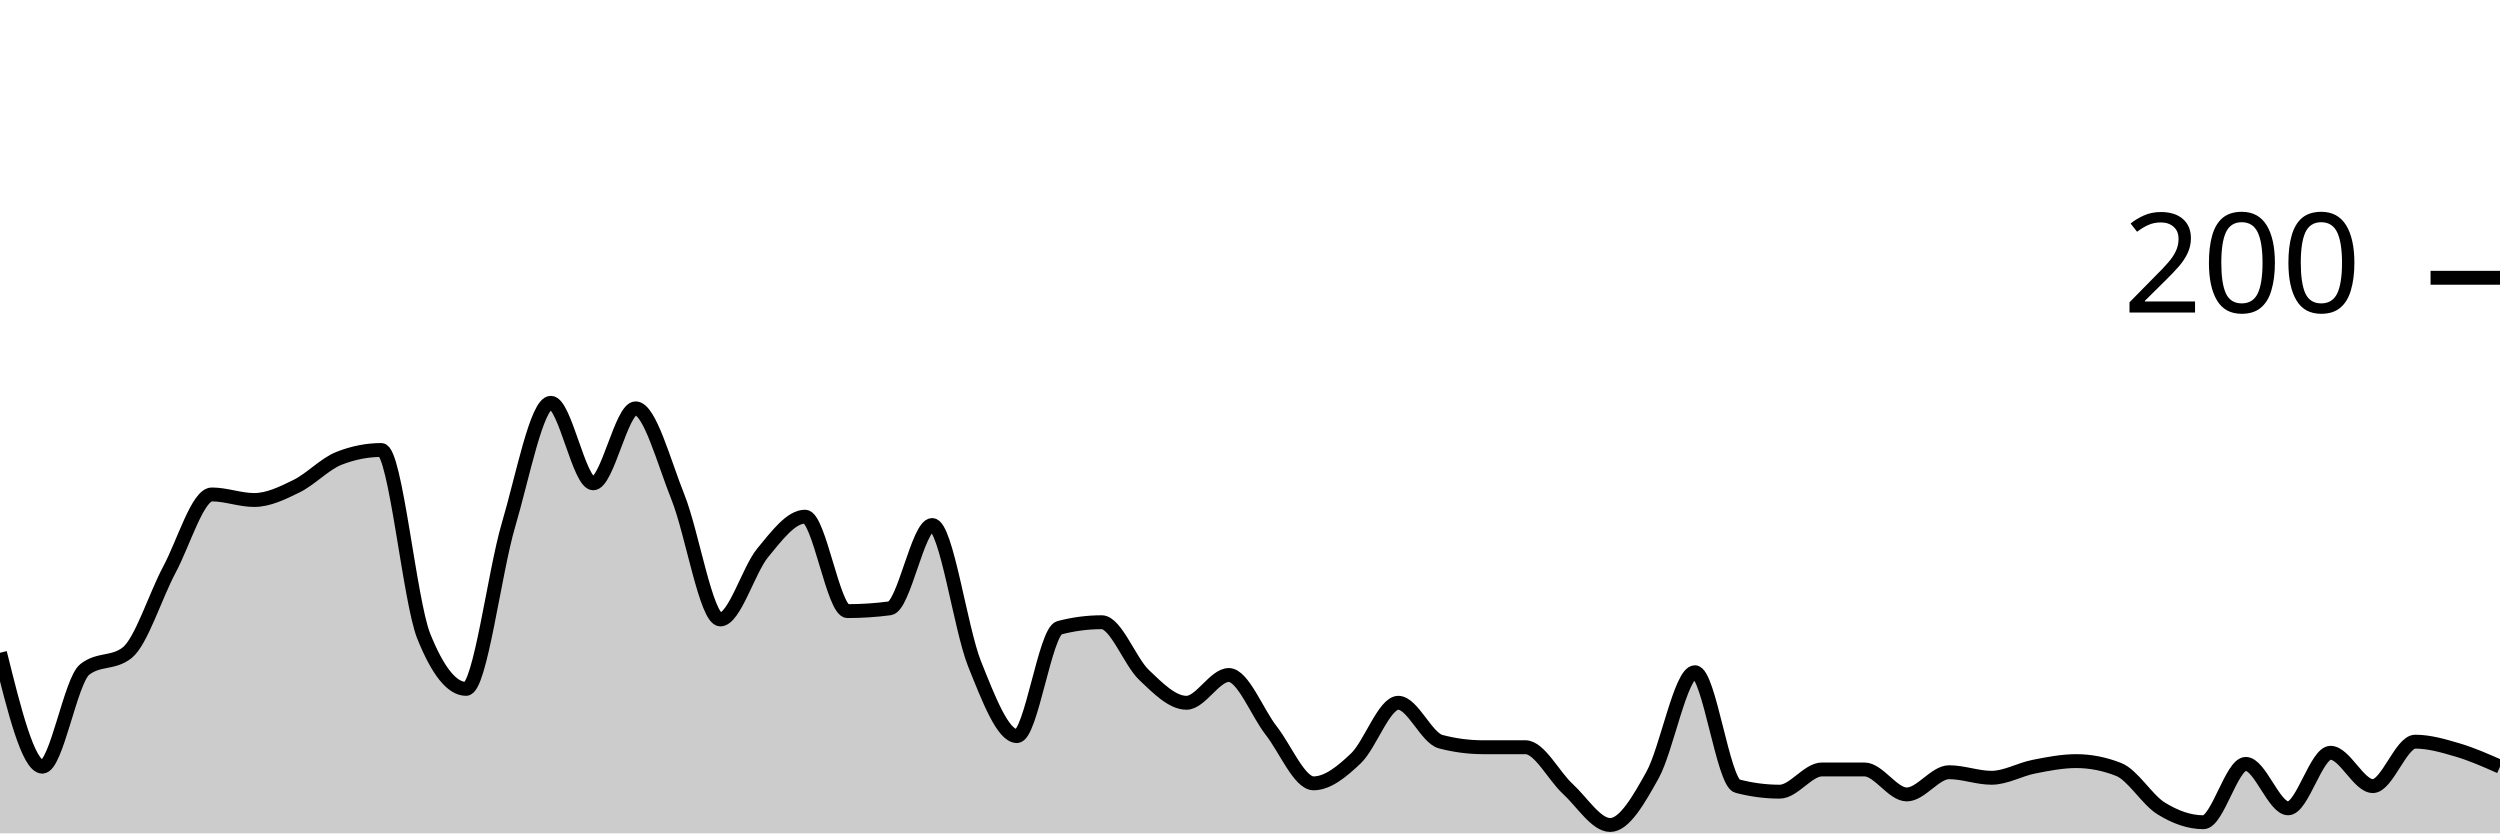
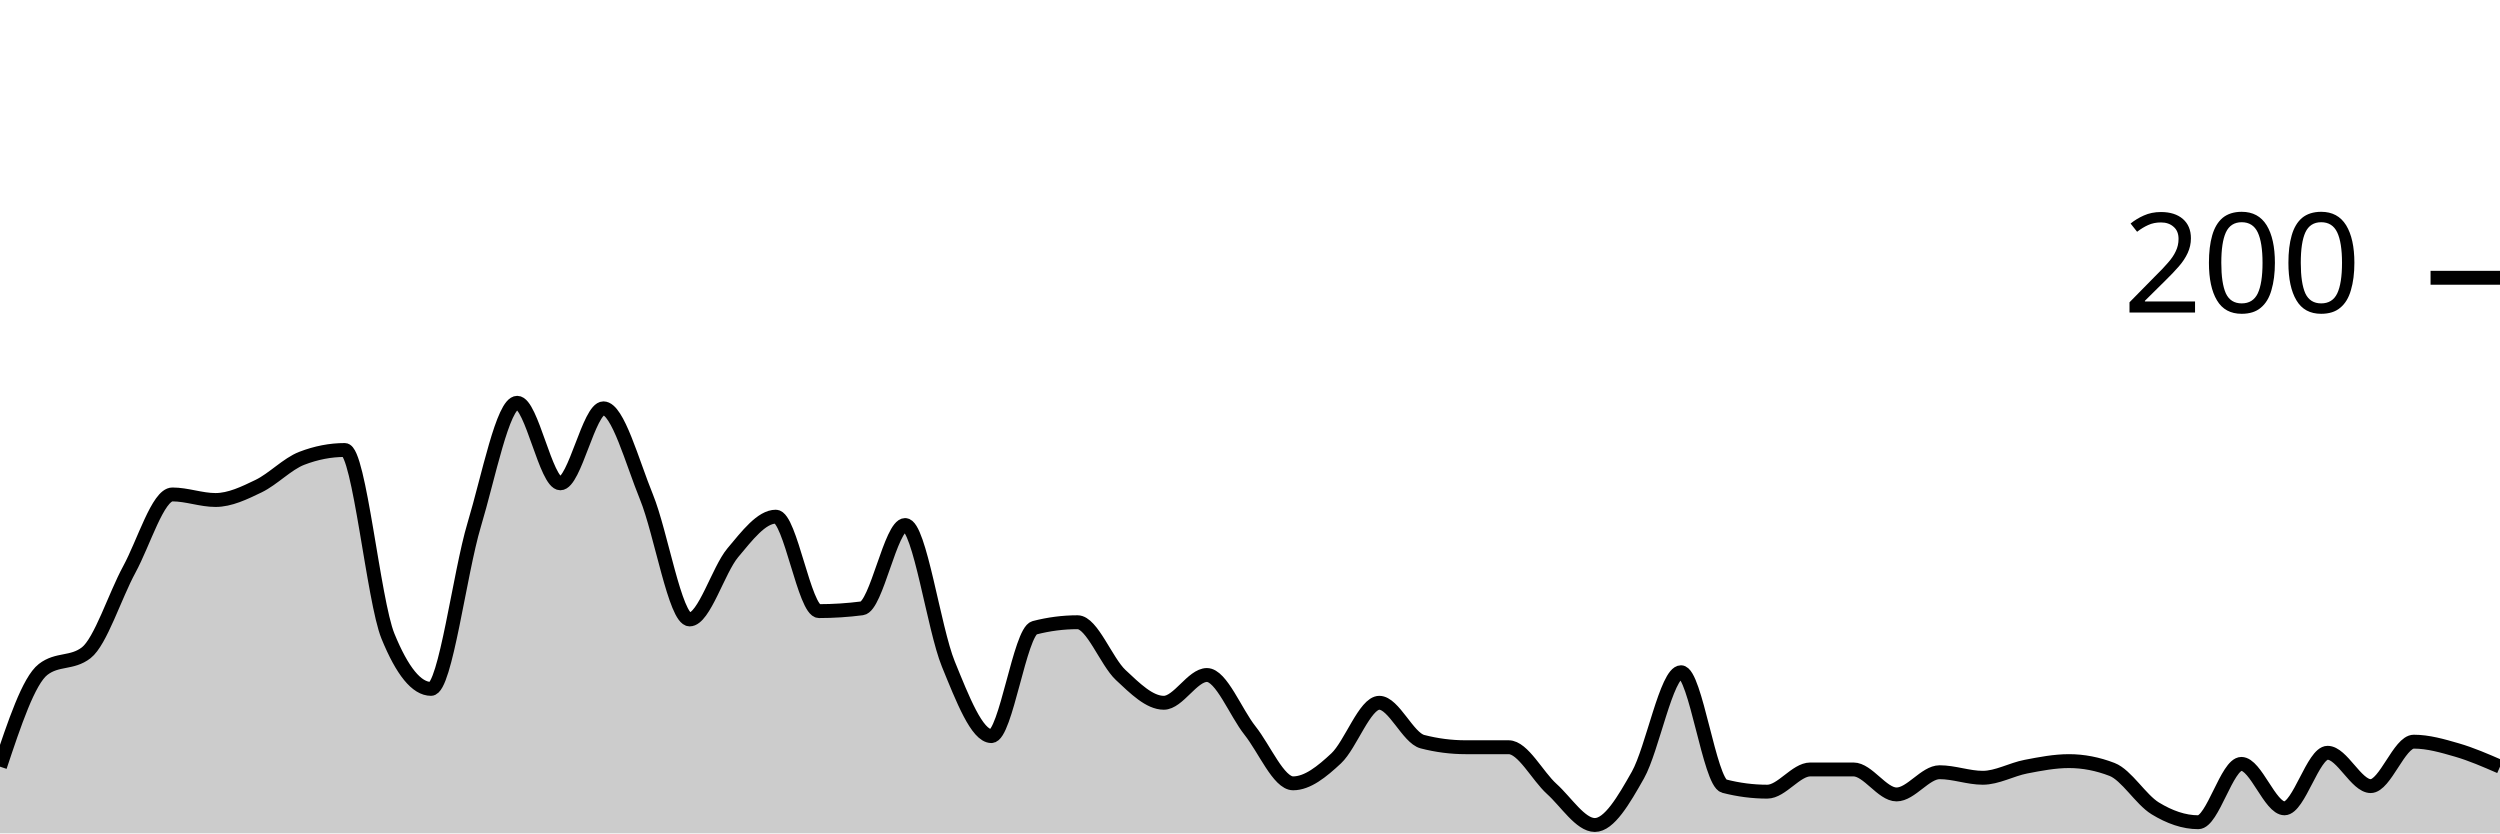
<svg xmlns="http://www.w3.org/2000/svg" viewBox="0 0 180 60">
  <g transform="translate(0,20)">
-     <path class="area" fill="rgba(0, 0, 0, 0.2)" d="M0,27C1.017,31.1,2.034,35.2,3.051,35.2C4.068,35.2,5.085,29,6.102,28.2C7.119,27.4,8.136,27.8,9.153,27C10.169,26.2,11.186,22.9,12.203,21C13.22,19.1,14.237,15.6,15.254,15.6C16.271,15.6,17.288,16,18.305,16C19.322,16,20.339,15.5,21.356,15C22.373,14.5,23.39,13.4,24.407,13C25.424,12.6,26.441,12.4,27.458,12.4C28.475,12.4,29.492,23.267,30.508,25.8C31.525,28.333,32.542,29.6,33.559,29.6C34.576,29.6,35.593,21.233,36.61,17.8C37.627,14.367,38.644,9,39.661,9C40.678,9,41.695,14.8,42.712,14.8C43.729,14.8,44.746,9.4,45.763,9.4C46.78,9.4,47.797,13.267,48.814,15.8C49.831,18.333,50.847,24.6,51.864,24.6C52.881,24.6,53.898,21.033,54.915,19.8C55.932,18.567,56.949,17.2,57.966,17.2C58.983,17.2,60,24,61.017,24C62.034,24,63.051,23.933,64.068,23.8C65.085,23.667,66.102,17.8,67.119,17.8C68.136,17.8,69.153,25.267,70.169,27.8C71.186,30.333,72.203,33,73.22,33C74.237,33,75.254,25.467,76.271,25.2C77.288,24.933,78.305,24.8,79.322,24.8C80.339,24.8,81.356,27.633,82.373,28.6C83.39,29.567,84.407,30.6,85.424,30.6C86.441,30.6,87.458,28.6,88.475,28.6C89.492,28.6,90.508,31.3,91.525,32.6C92.542,33.9,93.559,36.4,94.576,36.4C95.593,36.4,96.61,35.567,97.627,34.6C98.644,33.633,99.661,30.6,100.678,30.6C101.695,30.6,102.712,33.133,103.729,33.4C104.746,33.667,105.763,33.8,106.78,33.8C107.797,33.8,108.814,33.8,109.831,33.8C110.847,33.8,111.864,35.867,112.881,36.8C113.898,37.733,114.915,39.4,115.932,39.4C116.949,39.4,117.966,37.633,118.983,35.8C120,33.967,121.017,28.4,122.034,28.4C123.051,28.4,124.068,36.333,125.085,36.6C126.102,36.867,127.119,37,128.136,37C129.153,37,130.169,35.4,131.186,35.4C132.203,35.4,133.22,35.4,134.237,35.4C135.254,35.4,136.271,37.2,137.288,37.2C138.305,37.2,139.322,35.6,140.339,35.6C141.356,35.6,142.373,36,143.39,36C144.407,36,145.424,35.4,146.441,35.2C147.458,35,148.475,34.8,149.492,34.8C150.508,34.8,151.525,35,152.542,35.4C153.559,35.8,154.576,37.567,155.593,38.2C156.61,38.833,157.627,39.2,158.644,39.2C159.661,39.2,160.678,35,161.695,35C162.712,35,163.729,38.2,164.746,38.2C165.763,38.2,166.78,34.2,167.797,34.2C168.814,34.2,169.831,36.6,170.847,36.6C171.864,36.6,172.881,33.4,173.898,33.4C174.915,33.4,175.932,33.7,176.949,34C177.966,34.3,178.983,34.75,180,35.2L180,40C178.983,40,177.966,40,176.949,40C175.932,40,174.915,40,173.898,40C172.881,40,171.864,40,170.847,40C169.831,40,168.814,40,167.797,40C166.78,40,165.763,40,164.746,40C163.729,40,162.712,40,161.695,40C160.678,40,159.661,40,158.644,40C157.627,40,156.61,40,155.593,40C154.576,40,153.559,40,152.542,40C151.525,40,150.508,40,149.492,40C148.475,40,147.458,40,146.441,40C145.424,40,144.407,40,143.39,40C142.373,40,141.356,40,140.339,40C139.322,40,138.305,40,137.288,40C136.271,40,135.254,40,134.237,40C133.22,40,132.203,40,131.186,40C130.169,40,129.153,40,128.136,40C127.119,40,126.102,40,125.085,40C124.068,40,123.051,40,122.034,40C121.017,40,120,40,118.983,40C117.966,40,116.949,40,115.932,40C114.915,40,113.898,40,112.881,40C111.864,40,110.847,40,109.831,40C108.814,40,107.797,40,106.78,40C105.763,40,104.746,40,103.729,40C102.712,40,101.695,40,100.678,40C99.661,40,98.644,40,97.627,40C96.61,40,95.593,40,94.576,40C93.559,40,92.542,40,91.525,40C90.508,40,89.492,40,88.475,40C87.458,40,86.441,40,85.424,40C84.407,40,83.39,40,82.373,40C81.356,40,80.339,40,79.322,40C78.305,40,77.288,40,76.271,40C75.254,40,74.237,40,73.22,40C72.203,40,71.186,40,70.169,40C69.153,40,68.136,40,67.119,40C66.102,40,65.085,40,64.068,40C63.051,40,62.034,40,61.017,40C60,40,58.983,40,57.966,40C56.949,40,55.932,40,54.915,40C53.898,40,52.881,40,51.864,40C50.847,40,49.831,40,48.814,40C47.797,40,46.78,40,45.763,40C44.746,40,43.729,40,42.712,40C41.695,40,40.678,40,39.661,40C38.644,40,37.627,40,36.61,40C35.593,40,34.576,40,33.559,40C32.542,40,31.525,40,30.508,40C29.492,40,28.475,40,27.458,40C26.441,40,25.424,40,24.407,40C23.39,40,22.373,40,21.356,40C20.339,40,19.322,40,18.305,40C17.288,40,16.271,40,15.254,40C14.237,40,13.22,40,12.203,40C11.186,40,10.169,40,9.153,40C8.136,40,7.119,40,6.102,40C5.085,40,4.068,40,3.051,40C2.034,40,1.017,40,0,40Z" />
-     <path class="line" stroke="black" fill="none" d="M0,27C1.017,31.1,2.034,35.2,3.051,35.2C4.068,35.2,5.085,29,6.102,28.2C7.119,27.4,8.136,27.8,9.153,27C10.169,26.2,11.186,22.9,12.203,21C13.22,19.1,14.237,15.6,15.254,15.6C16.271,15.6,17.288,16,18.305,16C19.322,16,20.339,15.5,21.356,15C22.373,14.5,23.39,13.4,24.407,13C25.424,12.6,26.441,12.4,27.458,12.4C28.475,12.4,29.492,23.267,30.508,25.8C31.525,28.333,32.542,29.6,33.559,29.6C34.576,29.6,35.593,21.233,36.61,17.8C37.627,14.367,38.644,9,39.661,9C40.678,9,41.695,14.8,42.712,14.8C43.729,14.8,44.746,9.4,45.763,9.4C46.78,9.4,47.797,13.267,48.814,15.8C49.831,18.333,50.847,24.6,51.864,24.6C52.881,24.6,53.898,21.033,54.915,19.8C55.932,18.567,56.949,17.2,57.966,17.2C58.983,17.2,60,24,61.017,24C62.034,24,63.051,23.933,64.068,23.8C65.085,23.667,66.102,17.8,67.119,17.8C68.136,17.8,69.153,25.267,70.169,27.8C71.186,30.333,72.203,33,73.22,33C74.237,33,75.254,25.467,76.271,25.2C77.288,24.933,78.305,24.8,79.322,24.8C80.339,24.8,81.356,27.633,82.373,28.6C83.39,29.567,84.407,30.6,85.424,30.6C86.441,30.6,87.458,28.6,88.475,28.6C89.492,28.6,90.508,31.3,91.525,32.6C92.542,33.9,93.559,36.4,94.576,36.4C95.593,36.4,96.61,35.567,97.627,34.6C98.644,33.633,99.661,30.6,100.678,30.6C101.695,30.6,102.712,33.133,103.729,33.4C104.746,33.667,105.763,33.8,106.78,33.8C107.797,33.8,108.814,33.8,109.831,33.8C110.847,33.8,111.864,35.867,112.881,36.8C113.898,37.733,114.915,39.4,115.932,39.4C116.949,39.4,117.966,37.633,118.983,35.8C120,33.967,121.017,28.4,122.034,28.4C123.051,28.4,124.068,36.333,125.085,36.6C126.102,36.867,127.119,37,128.136,37C129.153,37,130.169,35.4,131.186,35.4C132.203,35.4,133.22,35.4,134.237,35.4C135.254,35.4,136.271,37.2,137.288,37.2C138.305,37.2,139.322,35.6,140.339,35.6C141.356,35.6,142.373,36,143.39,36C144.407,36,145.424,35.4,146.441,35.2C147.458,35,148.475,34.8,149.492,34.8C150.508,34.8,151.525,35,152.542,35.4C153.559,35.8,154.576,37.567,155.593,38.2C156.61,38.833,157.627,39.2,158.644,39.2C159.661,39.2,160.678,35,161.695,35C162.712,35,163.729,38.2,164.746,38.2C165.763,38.2,166.78,34.2,167.797,34.2C168.814,34.2,169.831,36.6,170.847,36.6C171.864,36.6,172.881,33.4,173.898,33.4C174.915,33.4,175.932,33.7,176.949,34C177.966,34.3,178.983,34.75,180,35.2" />
+     <path class="area" fill="rgba(0, 0, 0, 0.2)" d="M0,35.2C1.034,32.1,2.069,29,3.103,28.2C4.138,27.4,5.172,27.8,6.207,27C7.241,26.2,8.276,22.9,9.31,21C10.345,19.1,11.379,15.6,12.414,15.6C13.448,15.6,14.483,16,15.517,16C16.552,16,17.586,15.5,18.621,15C19.655,14.5,20.69,13.4,21.724,13C22.759,12.6,23.793,12.4,24.828,12.4C25.862,12.4,26.897,23.267,27.931,25.8C28.966,28.333,30,29.6,31.034,29.6C32.069,29.6,33.103,21.233,34.138,17.8C35.172,14.367,36.207,9,37.241,9C38.276,9,39.31,14.8,40.345,14.8C41.379,14.8,42.414,9.4,43.448,9.4C44.483,9.4,45.517,13.267,46.552,15.8C47.586,18.333,48.621,24.6,49.655,24.6C50.69,24.6,51.724,21.033,52.759,19.8C53.793,18.567,54.828,17.2,55.862,17.2C56.897,17.2,57.931,24,58.966,24C60,24,61.034,23.933,62.069,23.8C63.103,23.667,64.138,17.8,65.172,17.8C66.207,17.8,67.241,25.267,68.276,27.8C69.31,30.333,70.345,33,71.379,33C72.414,33,73.448,25.467,74.483,25.2C75.517,24.933,76.552,24.8,77.586,24.8C78.621,24.8,79.655,27.633,80.69,28.6C81.724,29.567,82.759,30.6,83.793,30.6C84.828,30.6,85.862,28.6,86.897,28.6C87.931,28.6,88.966,31.3,90,32.6C91.034,33.9,92.069,36.4,93.103,36.4C94.138,36.4,95.172,35.567,96.207,34.6C97.241,33.633,98.276,30.6,99.31,30.6C100.345,30.6,101.379,33.133,102.414,33.4C103.448,33.667,104.483,33.8,105.517,33.8C106.552,33.8,107.586,33.8,108.621,33.8C109.655,33.8,110.69,35.867,111.724,36.8C112.759,37.733,113.793,39.4,114.828,39.4C115.862,39.4,116.897,37.633,117.931,35.8C118.966,33.967,120,28.4,121.034,28.4C122.069,28.4,123.103,36.333,124.138,36.6C125.172,36.867,126.207,37,127.241,37C128.276,37,129.31,35.4,130.345,35.4C131.379,35.4,132.414,35.4,133.448,35.4C134.483,35.4,135.517,37.2,136.552,37.2C137.586,37.2,138.621,35.6,139.655,35.6C140.69,35.6,141.724,36,142.759,36C143.793,36,144.828,35.4,145.862,35.2C146.897,35,147.931,34.8,148.966,34.8C150,34.8,151.034,35,152.069,35.4C153.103,35.8,154.138,37.567,155.172,38.2C156.207,38.833,157.241,39.2,158.276,39.2C159.31,39.2,160.345,35,161.379,35C162.414,35,163.448,38.2,164.483,38.2C165.517,38.2,166.552,34.2,167.586,34.2C168.621,34.2,169.655,36.6,170.69,36.6C171.724,36.6,172.759,33.4,173.793,33.4C174.828,33.4,175.862,33.7,176.897,34C177.931,34.3,178.966,34.75,180,35.2L180,40C178.966,40,177.931,40,176.897,40C175.862,40,174.828,40,173.793,40C172.759,40,171.724,40,170.69,40C169.655,40,168.621,40,167.586,40C166.552,40,165.517,40,164.483,40C163.448,40,162.414,40,161.379,40C160.345,40,159.31,40,158.276,40C157.241,40,156.207,40,155.172,40C154.138,40,153.103,40,152.069,40C151.034,40,150,40,148.966,40C147.931,40,146.897,40,145.862,40C144.828,40,143.793,40,142.759,40C141.724,40,140.69,40,139.655,40C138.621,40,137.586,40,136.552,40C135.517,40,134.483,40,133.448,40C132.414,40,131.379,40,130.345,40C129.31,40,128.276,40,127.241,40C126.207,40,125.172,40,124.138,40C123.103,40,122.069,40,121.034,40C120,40,118.966,40,117.931,40C116.897,40,115.862,40,114.828,40C113.793,40,112.759,40,111.724,40C110.69,40,109.655,40,108.621,40C107.586,40,106.552,40,105.517,40C104.483,40,103.448,40,102.414,40C101.379,40,100.345,40,99.31,40C98.276,40,97.241,40,96.207,40C95.172,40,94.138,40,93.103,40C92.069,40,91.034,40,90,40C88.966,40,87.931,40,86.897,40C85.862,40,84.828,40,83.793,40C82.759,40,81.724,40,80.69,40C79.655,40,78.621,40,77.586,40C76.552,40,75.517,40,74.483,40C73.448,40,72.414,40,71.379,40C70.345,40,69.31,40,68.276,40C67.241,40,66.207,40,65.172,40C64.138,40,63.103,40,62.069,40C61.034,40,60,40,58.966,40C57.931,40,56.897,40,55.862,40C54.828,40,53.793,40,52.759,40C51.724,40,50.69,40,49.655,40C48.621,40,47.586,40,46.552,40C45.517,40,44.483,40,43.448,40C42.414,40,41.379,40,40.345,40C39.31,40,38.276,40,37.241,40C36.207,40,35.172,40,34.138,40C33.103,40,32.069,40,31.034,40C30,40,28.966,40,27.931,40C26.897,40,25.862,40,24.828,40C23.793,40,22.759,40,21.724,40C20.69,40,19.655,40,18.621,40C17.586,40,16.552,40,15.517,40C14.483,40,13.448,40,12.414,40C11.379,40,10.345,40,9.31,40C8.276,40,7.241,40,6.207,40C5.172,40,4.138,40,3.103,40C2.069,40,1.034,40,0,40Z" />
+     <path class="line" stroke="black" fill="none" d="M0,35.2C1.034,32.1,2.069,29,3.103,28.2C4.138,27.4,5.172,27.8,6.207,27C7.241,26.2,8.276,22.9,9.31,21C10.345,19.1,11.379,15.6,12.414,15.6C13.448,15.6,14.483,16,15.517,16C16.552,16,17.586,15.5,18.621,15C19.655,14.5,20.69,13.4,21.724,13C22.759,12.6,23.793,12.4,24.828,12.4C25.862,12.4,26.897,23.267,27.931,25.8C28.966,28.333,30,29.6,31.034,29.6C32.069,29.6,33.103,21.233,34.138,17.8C35.172,14.367,36.207,9,37.241,9C38.276,9,39.31,14.8,40.345,14.8C41.379,14.8,42.414,9.4,43.448,9.4C44.483,9.4,45.517,13.267,46.552,15.8C47.586,18.333,48.621,24.6,49.655,24.6C50.69,24.6,51.724,21.033,52.759,19.8C53.793,18.567,54.828,17.2,55.862,17.2C56.897,17.2,57.931,24,58.966,24C60,24,61.034,23.933,62.069,23.8C63.103,23.667,64.138,17.8,65.172,17.8C66.207,17.8,67.241,25.267,68.276,27.8C69.31,30.333,70.345,33,71.379,33C72.414,33,73.448,25.467,74.483,25.2C75.517,24.933,76.552,24.8,77.586,24.8C78.621,24.8,79.655,27.633,80.69,28.6C81.724,29.567,82.759,30.6,83.793,30.6C84.828,30.6,85.862,28.6,86.897,28.6C87.931,28.6,88.966,31.3,90,32.6C91.034,33.9,92.069,36.4,93.103,36.4C94.138,36.4,95.172,35.567,96.207,34.6C97.241,33.633,98.276,30.6,99.31,30.6C100.345,30.6,101.379,33.133,102.414,33.4C103.448,33.667,104.483,33.8,105.517,33.8C106.552,33.8,107.586,33.8,108.621,33.8C109.655,33.8,110.69,35.867,111.724,36.8C112.759,37.733,113.793,39.4,114.828,39.4C115.862,39.4,116.897,37.633,117.931,35.8C118.966,33.967,120,28.4,121.034,28.4C122.069,28.4,123.103,36.333,124.138,36.6C125.172,36.867,126.207,37,127.241,37C128.276,37,129.31,35.4,130.345,35.4C131.379,35.4,132.414,35.4,133.448,35.4C134.483,35.4,135.517,37.2,136.552,37.2C137.586,37.2,138.621,35.6,139.655,35.6C140.69,35.6,141.724,36,142.759,36C143.793,36,144.828,35.4,145.862,35.2C146.897,35,147.931,34.8,148.966,34.8C150,34.8,151.034,35,152.069,35.4C153.103,35.8,154.138,37.567,155.172,38.2C156.207,38.833,157.241,39.2,158.276,39.2C159.31,39.2,160.345,35,161.379,35C162.414,35,163.448,38.2,164.483,38.2C165.517,38.2,166.552,34.2,167.586,34.2C168.621,34.2,169.655,36.6,170.69,36.6C171.724,36.6,172.759,33.4,173.793,33.4C174.828,33.4,175.862,33.7,176.897,34C177.931,34.3,178.966,34.75,180,35.2" />
    <path class="axis-ceiling" stroke-width="1" stroke="black" fill="none" d="M175,0L180,0" />
    <text class="axis-ceiling-label" font-family="sans-serif" text-anchor="end" font-size="10px" x="170" y="2.5">200</text>
  </g>
</svg>
